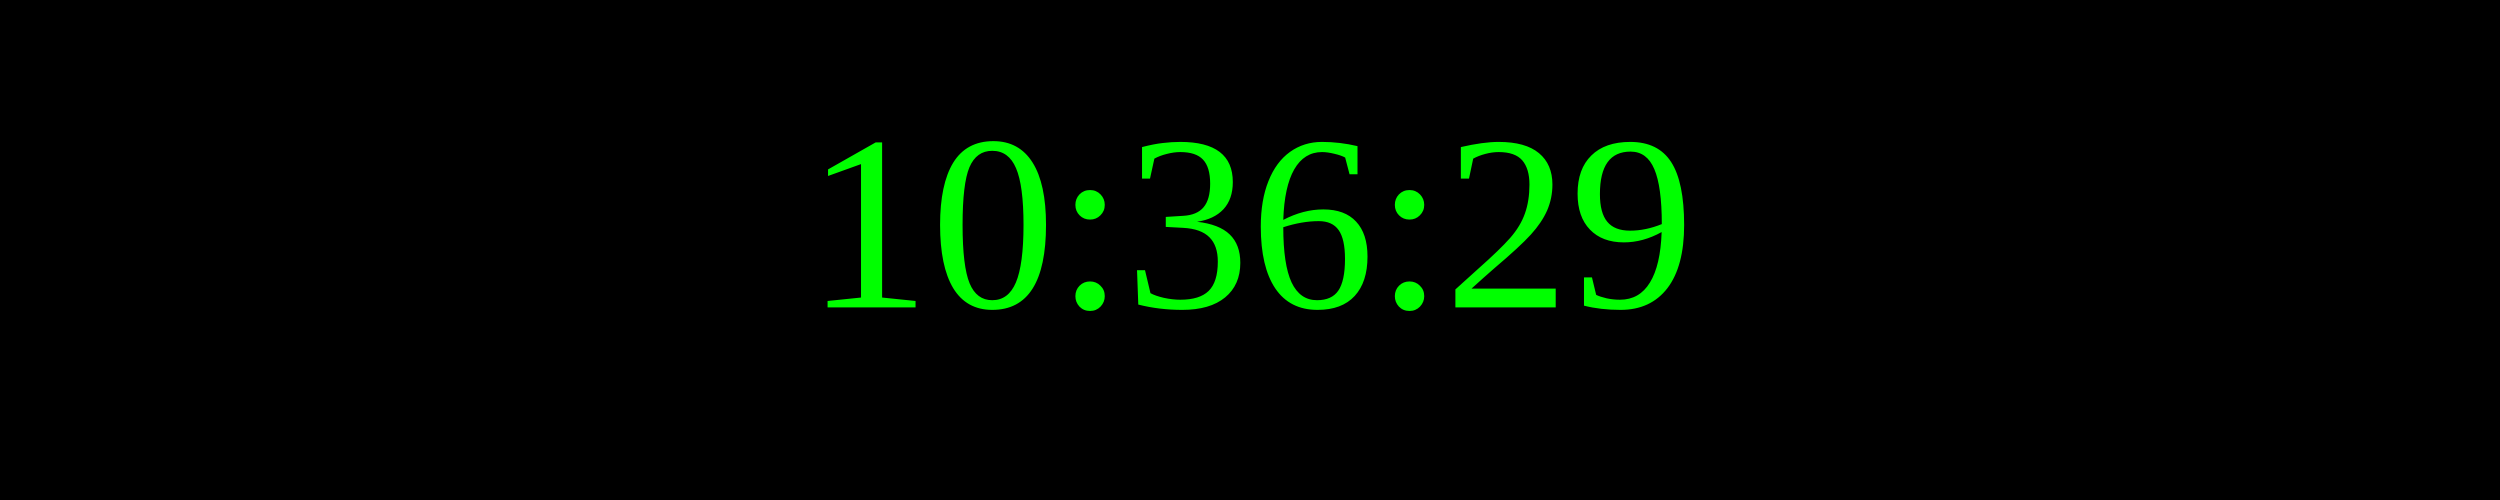
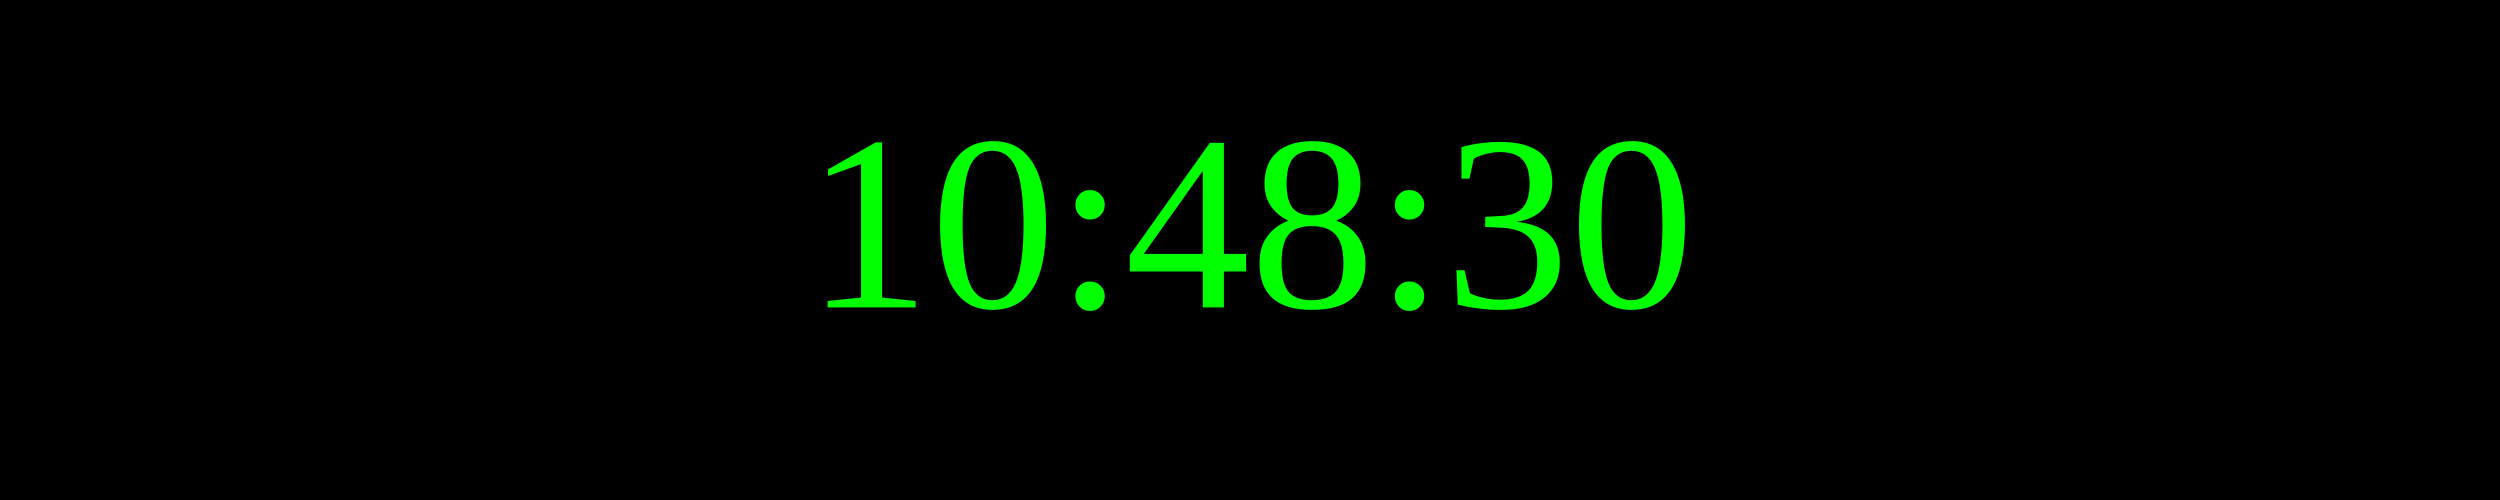
<svg xmlns="http://www.w3.org/2000/svg" width="250" height="50">
  <rect width="100%" height="100%" fill="black" />
  <text x="50%" y="50%" font-size="25" fill="lime" text-anchor="middle" dominant-baseline="middle">
- 10:36:29
+ 10:48:30
</text>
</svg>
